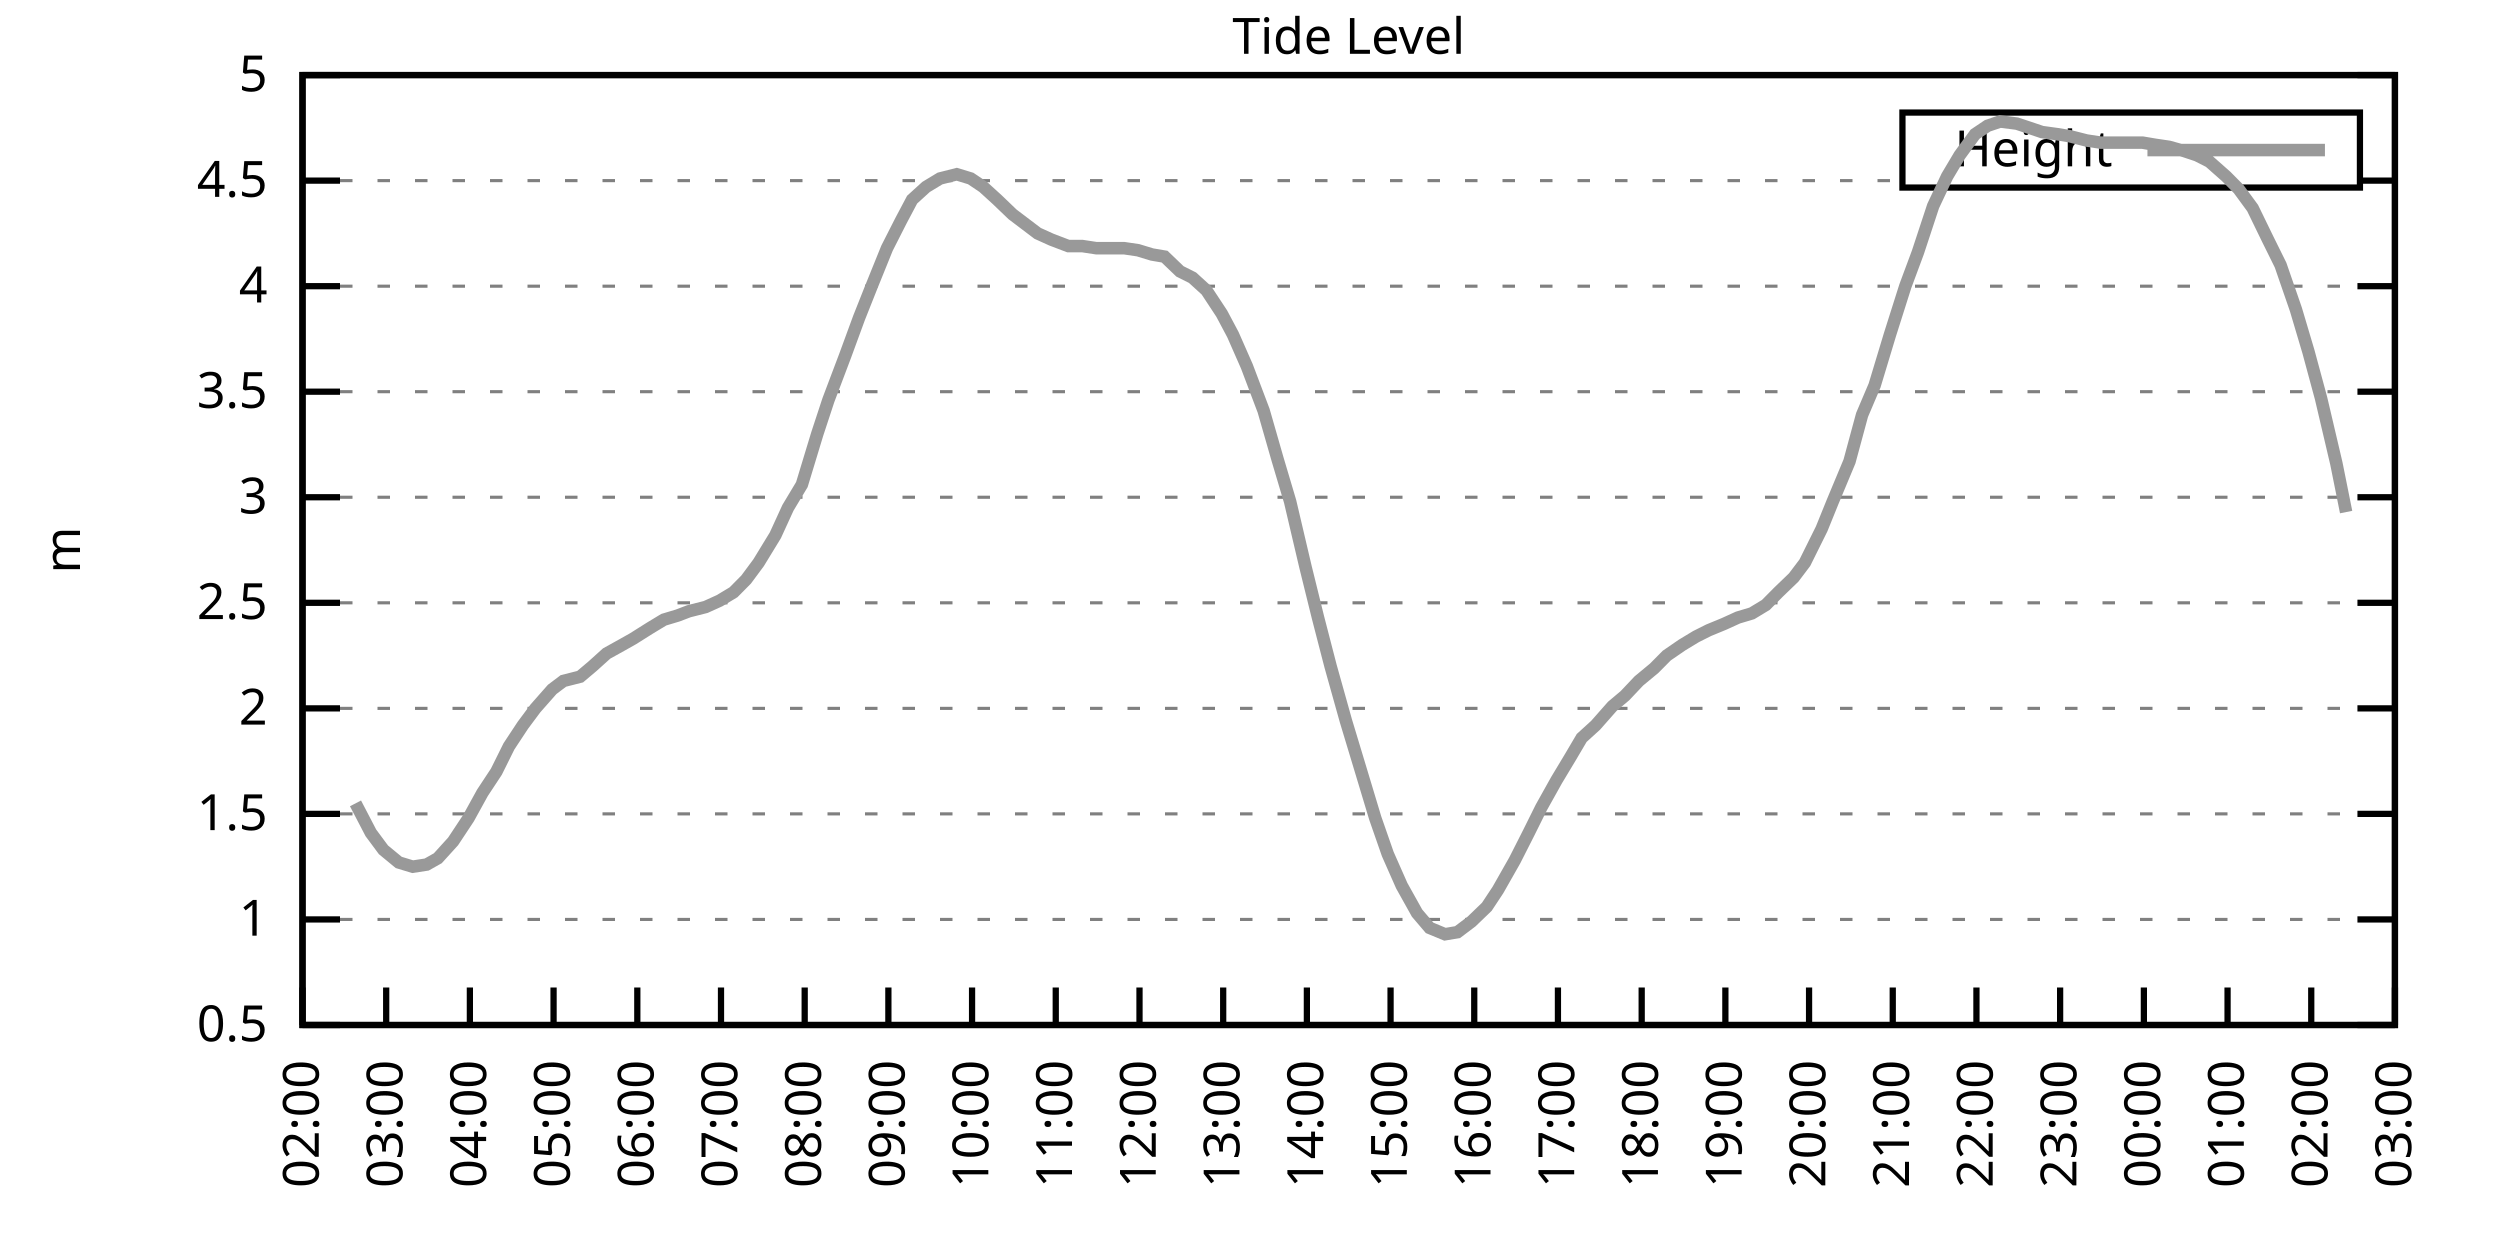
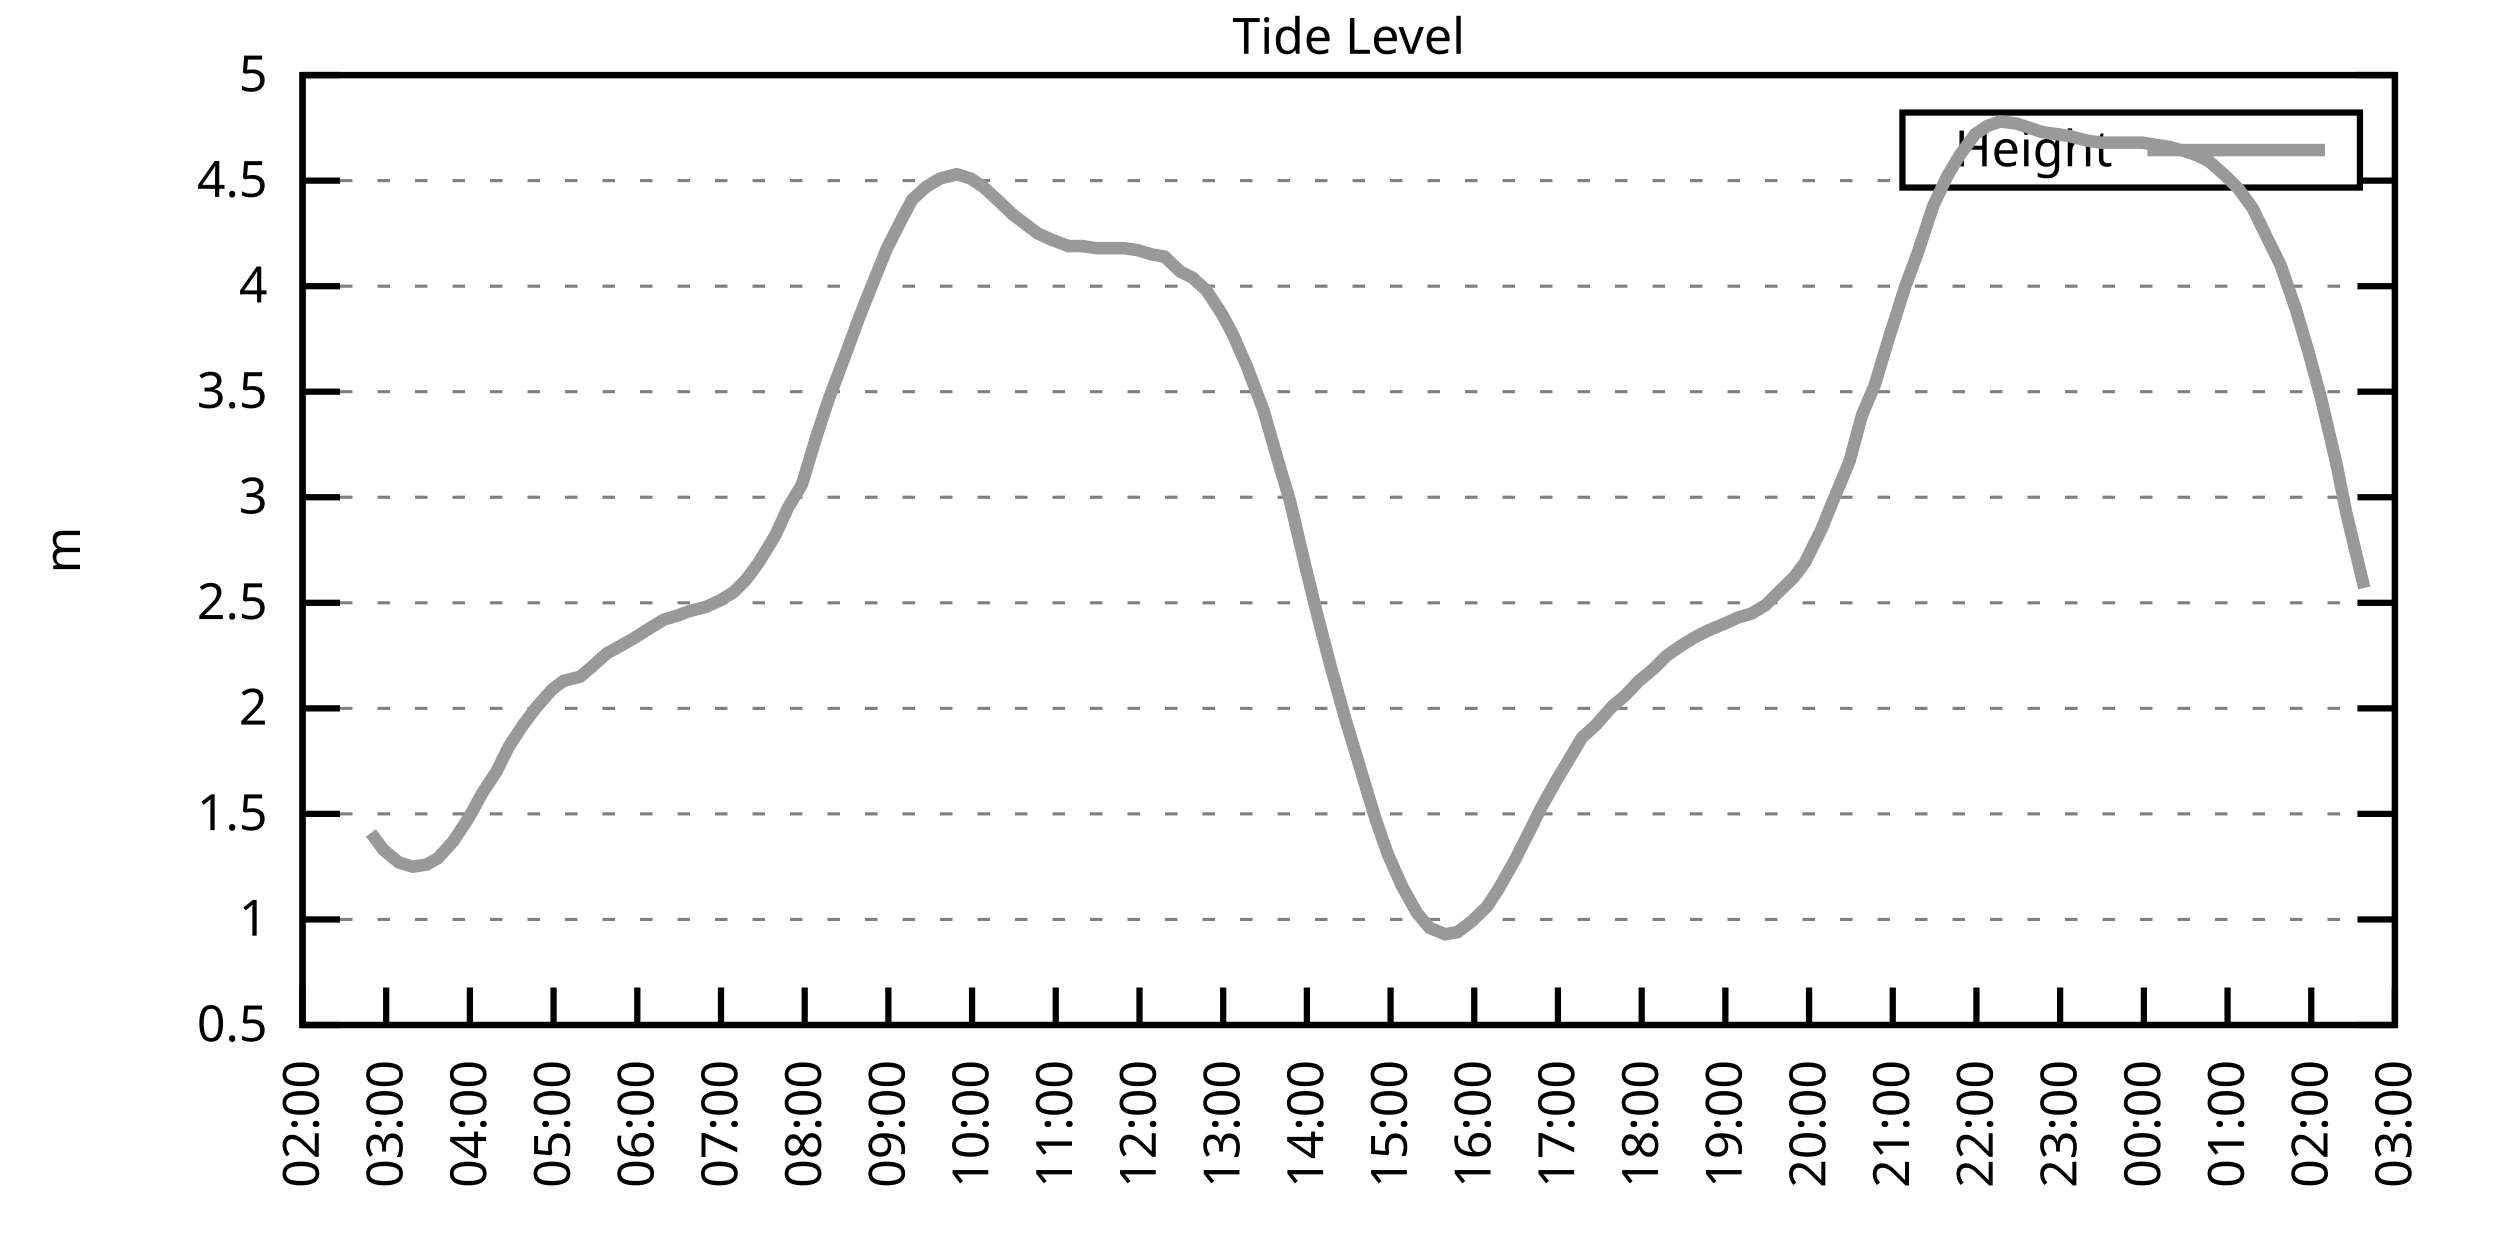
<svg xmlns="http://www.w3.org/2000/svg" xmlns:xlink="http://www.w3.org/1999/xlink" width="400" height="200" viewBox="0 0 400 200">
  <g id="gnuplot_canvas">
    <rect x="0" y="0" width="400" height="200" fill="none" />
    <defs>
      <circle id="gpDot" r="0.5" stroke-width="0.5" stroke="currentColor" />
      <path id="gpPt0" stroke-width="0.333" stroke="currentColor" d="M-1,0 h2 M0,-1 v2" />
      <path id="gpPt1" stroke-width="0.333" stroke="currentColor" d="M-1,-1 L1,1 M1,-1 L-1,1" />
      <path id="gpPt2" stroke-width="0.333" stroke="currentColor" d="M-1,0 L1,0 M0,-1 L0,1 M-1,-1 L1,1 M-1,1 L1,-1" />
      <rect id="gpPt3" stroke-width="0.333" stroke="currentColor" x="-1" y="-1" width="2" height="2" />
      <rect id="gpPt4" stroke-width="0.333" stroke="currentColor" fill="currentColor" x="-1" y="-1" width="2" height="2" />
      <circle id="gpPt5" stroke-width="0.333" stroke="currentColor" cx="0" cy="0" r="1" />
      <use xlink:href="#gpPt5" id="gpPt6" fill="currentColor" stroke="none" />
      <path id="gpPt7" stroke-width="0.333" stroke="currentColor" d="M0,-1.33 L-1.33,0.67 L1.33,0.67 z" />
      <use xlink:href="#gpPt7" id="gpPt8" fill="currentColor" stroke="none" />
      <use xlink:href="#gpPt7" id="gpPt9" stroke="currentColor" transform="rotate(180)" />
      <use xlink:href="#gpPt9" id="gpPt10" fill="currentColor" stroke="none" />
      <use xlink:href="#gpPt3" id="gpPt11" stroke="currentColor" transform="rotate(45)" />
      <use xlink:href="#gpPt11" id="gpPt12" fill="currentColor" stroke="none" />
      <path id="gpPt13" stroke-width="0.333" stroke="currentColor" d="M0,1.330 L1.265,0.411 L0.782,-1.067 L-0.782,-1.076 L-1.265,0.411 z" />
      <use xlink:href="#gpPt13" id="gpPt14" fill="currentColor" stroke="none" />
      <filter id="textbox" filterUnits="objectBoundingBox" x="0" y="0" height="1" width="1">
        <feFlood flood-color="white" flood-opacity="1" result="bgnd" />
        <feComposite in="SourceGraphic" in2="bgnd" operator="atop" />
      </filter>
      <filter id="greybox" filterUnits="objectBoundingBox" x="0" y="0" height="1" width="1">
        <feFlood flood-color="lightgrey" flood-opacity="1" result="grey" />
        <feComposite in="SourceGraphic" in2="grey" operator="atop" />
      </filter>
    </defs>
    <g fill="none" color="white" stroke="currentColor" stroke-width="1.00" stroke-linecap="butt" stroke-linejoin="miter">
</g>
    <g fill="none" color="black" stroke="currentColor" stroke-width="1.00" stroke-linecap="butt" stroke-linejoin="miter">
      <g stroke="none" shape-rendering="crispEdges">
        <polygon fill="rgb(255, 255, 255)" points="48.40,164.00 383.18,164.00 383.18,12.02 48.40,12.02 " />
      </g>
    </g>
    <g fill="none" color="black" stroke="currentColor" stroke-width="1.00" stroke-linecap="butt" stroke-linejoin="miter">
</g>
    <g fill="none" color="black" stroke="black" stroke-width="0.50" stroke-linecap="butt" stroke-linejoin="miter">
</g>
    <g fill="none" color="gray" stroke="currentColor" stroke-width="0.50" stroke-linecap="butt" stroke-linejoin="miter">
      <path stroke="gray" stroke-dasharray="2,4" class="gridline" d="M48.40,164.00 L383.19,164.00  " />
    </g>
    <g fill="none" color="gray" stroke="gray" stroke-width="1.00" stroke-linecap="butt" stroke-linejoin="miter">
</g>
    <g fill="none" color="black" stroke="currentColor" stroke-width="1.00" stroke-linecap="butt" stroke-linejoin="miter">
      <path stroke="black" d="M48.40,164.00 L54.40,164.00 M383.19,164.00 L377.19,164.00  " />
      <g transform="translate(42.80,166.60)" stroke="none" fill="black" font-family="Sans" font-size="8.00" text-anchor="end">
        <text>
          <tspan font-family="Sans"> 0.5</tspan>
        </text>
      </g>
    </g>
    <g fill="none" color="black" stroke="currentColor" stroke-width="1.00" stroke-linecap="butt" stroke-linejoin="miter">
</g>
    <g fill="none" color="black" stroke="black" stroke-width="0.50" stroke-linecap="butt" stroke-linejoin="miter">
</g>
    <g fill="none" color="gray" stroke="currentColor" stroke-width="0.50" stroke-linecap="butt" stroke-linejoin="miter">
      <path stroke="gray" stroke-dasharray="2,4" class="gridline" d="M48.40,147.11 L383.19,147.11  " />
    </g>
    <g fill="none" color="gray" stroke="gray" stroke-width="1.00" stroke-linecap="butt" stroke-linejoin="miter">
</g>
    <g fill="none" color="black" stroke="currentColor" stroke-width="1.00" stroke-linecap="butt" stroke-linejoin="miter">
      <path stroke="black" d="M48.40,147.11 L54.40,147.11 M383.19,147.11 L377.19,147.11  " />
      <g transform="translate(42.80,149.71)" stroke="none" fill="black" font-family="Sans" font-size="8.00" text-anchor="end">
        <text>
          <tspan font-family="Sans"> 1</tspan>
        </text>
      </g>
    </g>
    <g fill="none" color="black" stroke="currentColor" stroke-width="1.00" stroke-linecap="butt" stroke-linejoin="miter">
</g>
    <g fill="none" color="black" stroke="black" stroke-width="0.50" stroke-linecap="butt" stroke-linejoin="miter">
</g>
    <g fill="none" color="gray" stroke="currentColor" stroke-width="0.50" stroke-linecap="butt" stroke-linejoin="miter">
      <path stroke="gray" stroke-dasharray="2,4" class="gridline" d="M48.40,130.22 L383.19,130.22  " />
    </g>
    <g fill="none" color="gray" stroke="gray" stroke-width="1.00" stroke-linecap="butt" stroke-linejoin="miter">
</g>
    <g fill="none" color="black" stroke="currentColor" stroke-width="1.00" stroke-linecap="butt" stroke-linejoin="miter">
      <path stroke="black" d="M48.40,130.22 L54.40,130.22 M383.19,130.22 L377.19,130.22  " />
      <g transform="translate(42.80,132.82)" stroke="none" fill="black" font-family="Sans" font-size="8.00" text-anchor="end">
        <text>
          <tspan font-family="Sans"> 1.5</tspan>
        </text>
      </g>
    </g>
    <g fill="none" color="black" stroke="currentColor" stroke-width="1.00" stroke-linecap="butt" stroke-linejoin="miter">
</g>
    <g fill="none" color="black" stroke="black" stroke-width="0.50" stroke-linecap="butt" stroke-linejoin="miter">
</g>
    <g fill="none" color="gray" stroke="currentColor" stroke-width="0.50" stroke-linecap="butt" stroke-linejoin="miter">
      <path stroke="gray" stroke-dasharray="2,4" class="gridline" d="M48.40,113.34 L383.19,113.34  " />
    </g>
    <g fill="none" color="gray" stroke="gray" stroke-width="1.00" stroke-linecap="butt" stroke-linejoin="miter">
</g>
    <g fill="none" color="black" stroke="currentColor" stroke-width="1.00" stroke-linecap="butt" stroke-linejoin="miter">
      <path stroke="black" d="M48.40,113.34 L54.40,113.34 M383.19,113.34 L377.19,113.34  " />
      <g transform="translate(42.80,115.94)" stroke="none" fill="black" font-family="Sans" font-size="8.00" text-anchor="end">
        <text>
          <tspan font-family="Sans"> 2</tspan>
        </text>
      </g>
    </g>
    <g fill="none" color="black" stroke="currentColor" stroke-width="1.00" stroke-linecap="butt" stroke-linejoin="miter">
</g>
    <g fill="none" color="black" stroke="black" stroke-width="0.50" stroke-linecap="butt" stroke-linejoin="miter">
</g>
    <g fill="none" color="gray" stroke="currentColor" stroke-width="0.50" stroke-linecap="butt" stroke-linejoin="miter">
      <path stroke="gray" stroke-dasharray="2,4" class="gridline" d="M48.40,96.45 L383.19,96.45  " />
    </g>
    <g fill="none" color="gray" stroke="gray" stroke-width="1.00" stroke-linecap="butt" stroke-linejoin="miter">
</g>
    <g fill="none" color="black" stroke="currentColor" stroke-width="1.00" stroke-linecap="butt" stroke-linejoin="miter">
      <path stroke="black" d="M48.40,96.45 L54.40,96.45 M383.19,96.45 L377.19,96.45  " />
      <g transform="translate(42.80,99.05)" stroke="none" fill="black" font-family="Sans" font-size="8.00" text-anchor="end">
        <text>
          <tspan font-family="Sans"> 2.5</tspan>
        </text>
      </g>
    </g>
    <g fill="none" color="black" stroke="currentColor" stroke-width="1.00" stroke-linecap="butt" stroke-linejoin="miter">
</g>
    <g fill="none" color="black" stroke="black" stroke-width="0.50" stroke-linecap="butt" stroke-linejoin="miter">
</g>
    <g fill="none" color="gray" stroke="currentColor" stroke-width="0.50" stroke-linecap="butt" stroke-linejoin="miter">
      <path stroke="gray" stroke-dasharray="2,4" class="gridline" d="M48.40,79.56 L383.19,79.56  " />
    </g>
    <g fill="none" color="gray" stroke="gray" stroke-width="1.00" stroke-linecap="butt" stroke-linejoin="miter">
</g>
    <g fill="none" color="black" stroke="currentColor" stroke-width="1.00" stroke-linecap="butt" stroke-linejoin="miter">
      <path stroke="black" d="M48.40,79.56 L54.40,79.56 M383.19,79.56 L377.19,79.56  " />
      <g transform="translate(42.80,82.16)" stroke="none" fill="black" font-family="Sans" font-size="8.00" text-anchor="end">
        <text>
          <tspan font-family="Sans"> 3</tspan>
        </text>
      </g>
    </g>
    <g fill="none" color="black" stroke="currentColor" stroke-width="1.00" stroke-linecap="butt" stroke-linejoin="miter">
</g>
    <g fill="none" color="black" stroke="black" stroke-width="0.50" stroke-linecap="butt" stroke-linejoin="miter">
</g>
    <g fill="none" color="gray" stroke="currentColor" stroke-width="0.50" stroke-linecap="butt" stroke-linejoin="miter">
      <path stroke="gray" stroke-dasharray="2,4" class="gridline" d="M48.40,62.67 L383.19,62.67  " />
    </g>
    <g fill="none" color="gray" stroke="gray" stroke-width="1.00" stroke-linecap="butt" stroke-linejoin="miter">
</g>
    <g fill="none" color="black" stroke="currentColor" stroke-width="1.00" stroke-linecap="butt" stroke-linejoin="miter">
      <path stroke="black" d="M48.40,62.67 L54.40,62.67 M383.19,62.67 L377.19,62.67  " />
      <g transform="translate(42.80,65.27)" stroke="none" fill="black" font-family="Sans" font-size="8.00" text-anchor="end">
        <text>
          <tspan font-family="Sans"> 3.5</tspan>
        </text>
      </g>
    </g>
    <g fill="none" color="black" stroke="currentColor" stroke-width="1.00" stroke-linecap="butt" stroke-linejoin="miter">
</g>
    <g fill="none" color="black" stroke="black" stroke-width="0.50" stroke-linecap="butt" stroke-linejoin="miter">
</g>
    <g fill="none" color="gray" stroke="currentColor" stroke-width="0.50" stroke-linecap="butt" stroke-linejoin="miter">
      <path stroke="gray" stroke-dasharray="2,4" class="gridline" d="M48.40,45.79 L383.19,45.79  " />
    </g>
    <g fill="none" color="gray" stroke="gray" stroke-width="1.00" stroke-linecap="butt" stroke-linejoin="miter">
</g>
    <g fill="none" color="black" stroke="currentColor" stroke-width="1.00" stroke-linecap="butt" stroke-linejoin="miter">
      <path stroke="black" d="M48.40,45.79 L54.40,45.79 M383.19,45.79 L377.19,45.79  " />
      <g transform="translate(42.80,48.39)" stroke="none" fill="black" font-family="Sans" font-size="8.00" text-anchor="end">
        <text>
          <tspan font-family="Sans"> 4</tspan>
        </text>
      </g>
    </g>
    <g fill="none" color="black" stroke="currentColor" stroke-width="1.00" stroke-linecap="butt" stroke-linejoin="miter">
</g>
    <g fill="none" color="black" stroke="black" stroke-width="0.50" stroke-linecap="butt" stroke-linejoin="miter">
</g>
    <g fill="none" color="gray" stroke="currentColor" stroke-width="0.50" stroke-linecap="butt" stroke-linejoin="miter">
      <path stroke="gray" stroke-dasharray="2,4" class="gridline" d="M48.40,28.90 L304.39,28.90 M377.59,28.90 L383.19,28.90  " />
    </g>
    <g fill="none" color="gray" stroke="gray" stroke-width="1.00" stroke-linecap="butt" stroke-linejoin="miter">
</g>
    <g fill="none" color="black" stroke="currentColor" stroke-width="1.00" stroke-linecap="butt" stroke-linejoin="miter">
      <path stroke="black" d="M48.40,28.90 L54.40,28.90 M383.19,28.90 L377.19,28.90  " />
      <g transform="translate(42.80,31.50)" stroke="none" fill="black" font-family="Sans" font-size="8.00" text-anchor="end">
        <text>
          <tspan font-family="Sans"> 4.5</tspan>
        </text>
      </g>
    </g>
    <g fill="none" color="black" stroke="currentColor" stroke-width="1.00" stroke-linecap="butt" stroke-linejoin="miter">
</g>
    <g fill="none" color="black" stroke="black" stroke-width="0.50" stroke-linecap="butt" stroke-linejoin="miter">
</g>
    <g fill="none" color="gray" stroke="currentColor" stroke-width="0.50" stroke-linecap="butt" stroke-linejoin="miter">
      <path stroke="gray" stroke-dasharray="2,4" class="gridline" d="M48.40,12.01 L383.19,12.01  " />
    </g>
    <g fill="none" color="gray" stroke="gray" stroke-width="1.00" stroke-linecap="butt" stroke-linejoin="miter">
</g>
    <g fill="none" color="black" stroke="currentColor" stroke-width="1.00" stroke-linecap="butt" stroke-linejoin="miter">
      <path stroke="black" d="M48.40,12.01 L54.40,12.01 M383.19,12.01 L377.19,12.01  " />
      <g transform="translate(42.80,14.61)" stroke="none" fill="black" font-family="Sans" font-size="8.00" text-anchor="end">
        <text>
          <tspan font-family="Sans"> 5</tspan>
        </text>
      </g>
    </g>
    <g fill="none" color="black" stroke="currentColor" stroke-width="1.00" stroke-linecap="butt" stroke-linejoin="miter">
      <path stroke="black" d="M48.40,164.00 L48.40,158.00  " />
      <g transform="translate(51.00,169.60) rotate(270.00)" stroke="none" fill="black" font-family="Sans" font-size="8.00" text-anchor="end">
        <text>
          <tspan font-family="Sans">02:00</tspan>
        </text>
      </g>
    </g>
    <g fill="none" color="black" stroke="currentColor" stroke-width="1.00" stroke-linecap="butt" stroke-linejoin="miter">
      <path stroke="black" d="M61.79,164.00 L61.79,158.00  " />
      <g transform="translate(64.39,169.60) rotate(270.00)" stroke="none" fill="black" font-family="Sans" font-size="8.00" text-anchor="end">
        <text>
          <tspan font-family="Sans">03:00</tspan>
        </text>
      </g>
    </g>
    <g fill="none" color="black" stroke="currentColor" stroke-width="1.00" stroke-linecap="butt" stroke-linejoin="miter">
      <path stroke="black" d="M75.18,164.00 L75.18,158.00  " />
      <g transform="translate(77.78,169.60) rotate(270.00)" stroke="none" fill="black" font-family="Sans" font-size="8.00" text-anchor="end">
        <text>
          <tspan font-family="Sans">04:00</tspan>
        </text>
      </g>
    </g>
    <g fill="none" color="black" stroke="currentColor" stroke-width="1.00" stroke-linecap="butt" stroke-linejoin="miter">
      <path stroke="black" d="M88.57,164.00 L88.57,158.00  " />
      <g transform="translate(91.17,169.60) rotate(270.00)" stroke="none" fill="black" font-family="Sans" font-size="8.00" text-anchor="end">
        <text>
          <tspan font-family="Sans">05:00</tspan>
        </text>
      </g>
    </g>
    <g fill="none" color="black" stroke="currentColor" stroke-width="1.00" stroke-linecap="butt" stroke-linejoin="miter">
      <path stroke="black" d="M101.97,164.00 L101.97,158.00  " />
      <g transform="translate(104.57,169.60) rotate(270.00)" stroke="none" fill="black" font-family="Sans" font-size="8.00" text-anchor="end">
        <text>
          <tspan font-family="Sans">06:00</tspan>
        </text>
      </g>
    </g>
    <g fill="none" color="black" stroke="currentColor" stroke-width="1.00" stroke-linecap="butt" stroke-linejoin="miter">
      <path stroke="black" d="M115.36,164.00 L115.36,158.00  " />
      <g transform="translate(117.96,169.60) rotate(270.00)" stroke="none" fill="black" font-family="Sans" font-size="8.00" text-anchor="end">
        <text>
          <tspan font-family="Sans">07:00</tspan>
        </text>
      </g>
    </g>
    <g fill="none" color="black" stroke="currentColor" stroke-width="1.00" stroke-linecap="butt" stroke-linejoin="miter">
      <path stroke="black" d="M128.75,164.00 L128.75,158.00  " />
      <g transform="translate(131.35,169.60) rotate(270.00)" stroke="none" fill="black" font-family="Sans" font-size="8.00" text-anchor="end">
        <text>
          <tspan font-family="Sans">08:00</tspan>
        </text>
      </g>
    </g>
    <g fill="none" color="black" stroke="currentColor" stroke-width="1.00" stroke-linecap="butt" stroke-linejoin="miter">
      <path stroke="black" d="M142.14,164.00 L142.14,158.00  " />
      <g transform="translate(144.74,169.60) rotate(270.00)" stroke="none" fill="black" font-family="Sans" font-size="8.00" text-anchor="end">
        <text>
          <tspan font-family="Sans">09:00</tspan>
        </text>
      </g>
    </g>
    <g fill="none" color="black" stroke="currentColor" stroke-width="1.00" stroke-linecap="butt" stroke-linejoin="miter">
      <path stroke="black" d="M155.53,164.00 L155.53,158.00  " />
      <g transform="translate(158.13,169.60) rotate(270.00)" stroke="none" fill="black" font-family="Sans" font-size="8.00" text-anchor="end">
        <text>
          <tspan font-family="Sans">10:00</tspan>
        </text>
      </g>
    </g>
    <g fill="none" color="black" stroke="currentColor" stroke-width="1.00" stroke-linecap="butt" stroke-linejoin="miter">
      <path stroke="black" d="M168.92,164.00 L168.92,158.00  " />
      <g transform="translate(171.52,169.60) rotate(270.00)" stroke="none" fill="black" font-family="Sans" font-size="8.00" text-anchor="end">
        <text>
          <tspan font-family="Sans">11:00</tspan>
        </text>
      </g>
    </g>
    <g fill="none" color="black" stroke="currentColor" stroke-width="1.00" stroke-linecap="butt" stroke-linejoin="miter">
      <path stroke="black" d="M182.32,164.00 L182.32,158.00  " />
      <g transform="translate(184.92,169.60) rotate(270.00)" stroke="none" fill="black" font-family="Sans" font-size="8.00" text-anchor="end">
        <text>
          <tspan font-family="Sans">12:00</tspan>
        </text>
      </g>
    </g>
    <g fill="none" color="black" stroke="currentColor" stroke-width="1.00" stroke-linecap="butt" stroke-linejoin="miter">
      <path stroke="black" d="M195.71,164.00 L195.71,158.00  " />
      <g transform="translate(198.31,169.60) rotate(270.00)" stroke="none" fill="black" font-family="Sans" font-size="8.00" text-anchor="end">
        <text>
          <tspan font-family="Sans">13:00</tspan>
        </text>
      </g>
    </g>
    <g fill="none" color="black" stroke="currentColor" stroke-width="1.00" stroke-linecap="butt" stroke-linejoin="miter">
      <path stroke="black" d="M209.10,164.00 L209.10,158.00  " />
      <g transform="translate(211.70,169.60) rotate(270.00)" stroke="none" fill="black" font-family="Sans" font-size="8.00" text-anchor="end">
        <text>
          <tspan font-family="Sans">14:00</tspan>
        </text>
      </g>
    </g>
    <g fill="none" color="black" stroke="currentColor" stroke-width="1.00" stroke-linecap="butt" stroke-linejoin="miter">
      <path stroke="black" d="M222.49,164.00 L222.49,158.00  " />
      <g transform="translate(225.09,169.60) rotate(270.00)" stroke="none" fill="black" font-family="Sans" font-size="8.00" text-anchor="end">
        <text>
          <tspan font-family="Sans">15:00</tspan>
        </text>
      </g>
    </g>
    <g fill="none" color="black" stroke="currentColor" stroke-width="1.00" stroke-linecap="butt" stroke-linejoin="miter">
      <path stroke="black" d="M235.88,164.00 L235.88,158.00  " />
      <g transform="translate(238.48,169.60) rotate(270.00)" stroke="none" fill="black" font-family="Sans" font-size="8.00" text-anchor="end">
        <text>
          <tspan font-family="Sans">16:00</tspan>
        </text>
      </g>
    </g>
    <g fill="none" color="black" stroke="currentColor" stroke-width="1.00" stroke-linecap="butt" stroke-linejoin="miter">
      <path stroke="black" d="M249.27,164.00 L249.27,158.00  " />
      <g transform="translate(251.87,169.60) rotate(270.00)" stroke="none" fill="black" font-family="Sans" font-size="8.00" text-anchor="end">
        <text>
          <tspan font-family="Sans">17:00</tspan>
        </text>
      </g>
    </g>
    <g fill="none" color="black" stroke="currentColor" stroke-width="1.00" stroke-linecap="butt" stroke-linejoin="miter">
      <path stroke="black" d="M262.67,164.00 L262.67,158.00  " />
      <g transform="translate(265.27,169.60) rotate(270.00)" stroke="none" fill="black" font-family="Sans" font-size="8.00" text-anchor="end">
        <text>
          <tspan font-family="Sans">18:00</tspan>
        </text>
      </g>
    </g>
    <g fill="none" color="black" stroke="currentColor" stroke-width="1.00" stroke-linecap="butt" stroke-linejoin="miter">
      <path stroke="black" d="M276.06,164.00 L276.06,158.00  " />
      <g transform="translate(278.66,169.60) rotate(270.00)" stroke="none" fill="black" font-family="Sans" font-size="8.00" text-anchor="end">
        <text>
          <tspan font-family="Sans">19:00</tspan>
        </text>
      </g>
    </g>
    <g fill="none" color="black" stroke="currentColor" stroke-width="1.00" stroke-linecap="butt" stroke-linejoin="miter">
      <path stroke="black" d="M289.45,164.00 L289.45,158.00  " />
      <g transform="translate(292.05,169.60) rotate(270.00)" stroke="none" fill="black" font-family="Sans" font-size="8.00" text-anchor="end">
        <text>
          <tspan font-family="Sans">20:00</tspan>
        </text>
      </g>
    </g>
    <g fill="none" color="black" stroke="currentColor" stroke-width="1.00" stroke-linecap="butt" stroke-linejoin="miter">
      <path stroke="black" d="M302.84,164.00 L302.84,158.00  " />
      <g transform="translate(305.44,169.60) rotate(270.00)" stroke="none" fill="black" font-family="Sans" font-size="8.00" text-anchor="end">
        <text>
          <tspan font-family="Sans">21:00</tspan>
        </text>
      </g>
    </g>
    <g fill="none" color="black" stroke="currentColor" stroke-width="1.00" stroke-linecap="butt" stroke-linejoin="miter">
      <path stroke="black" d="M316.23,164.00 L316.23,158.00  " />
      <g transform="translate(318.83,169.60) rotate(270.00)" stroke="none" fill="black" font-family="Sans" font-size="8.00" text-anchor="end">
        <text>
          <tspan font-family="Sans">22:00</tspan>
        </text>
      </g>
    </g>
    <g fill="none" color="black" stroke="currentColor" stroke-width="1.00" stroke-linecap="butt" stroke-linejoin="miter">
      <path stroke="black" d="M329.62,164.00 L329.62,158.00  " />
      <g transform="translate(332.22,169.60) rotate(270.00)" stroke="none" fill="black" font-family="Sans" font-size="8.00" text-anchor="end">
        <text>
          <tspan font-family="Sans">23:00</tspan>
        </text>
      </g>
    </g>
    <g fill="none" color="black" stroke="currentColor" stroke-width="1.00" stroke-linecap="butt" stroke-linejoin="miter">
      <path stroke="black" d="M343.02,164.00 L343.02,158.00  " />
      <g transform="translate(345.62,169.60) rotate(270.00)" stroke="none" fill="black" font-family="Sans" font-size="8.00" text-anchor="end">
        <text>
          <tspan font-family="Sans">00:00</tspan>
        </text>
      </g>
    </g>
    <g fill="none" color="black" stroke="currentColor" stroke-width="1.00" stroke-linecap="butt" stroke-linejoin="miter">
      <path stroke="black" d="M356.41,164.00 L356.41,158.00  " />
      <g transform="translate(359.01,169.60) rotate(270.00)" stroke="none" fill="black" font-family="Sans" font-size="8.00" text-anchor="end">
        <text>
          <tspan font-family="Sans">01:00</tspan>
        </text>
      </g>
    </g>
    <g fill="none" color="black" stroke="currentColor" stroke-width="1.00" stroke-linecap="butt" stroke-linejoin="miter">
      <path stroke="black" d="M369.80,164.00 L369.80,158.00  " />
      <g transform="translate(372.40,169.60) rotate(270.00)" stroke="none" fill="black" font-family="Sans" font-size="8.00" text-anchor="end">
        <text>
          <tspan font-family="Sans">02:00</tspan>
        </text>
      </g>
    </g>
    <g fill="none" color="black" stroke="currentColor" stroke-width="1.00" stroke-linecap="butt" stroke-linejoin="miter">
      <path stroke="black" d="M383.19,164.00 L383.19,158.00  " />
      <g transform="translate(385.79,169.60) rotate(270.00)" stroke="none" fill="black" font-family="Sans" font-size="8.00" text-anchor="end">
        <text>
          <tspan font-family="Sans">03:00</tspan>
        </text>
      </g>
    </g>
    <g fill="none" color="black" stroke="currentColor" stroke-width="1.00" stroke-linecap="butt" stroke-linejoin="miter">
</g>
    <g fill="none" color="black" stroke="currentColor" stroke-width="1.00" stroke-linecap="butt" stroke-linejoin="miter">
      <path stroke="black" d="M48.40,12.01 L48.40,164.00 L383.19,164.00 L383.19,12.01 L48.40,12.01 Z  " />
    </g>
    <g fill="none" color="black" stroke="currentColor" stroke-width="1.00" stroke-linecap="butt" stroke-linejoin="miter">
</g>
    <g fill="none" color="black" stroke="currentColor" stroke-width="1.00" stroke-linecap="butt" stroke-linejoin="miter">
      <path stroke="black" d="M304.39,30.01 L304.39,18.01 L377.59,18.01 L377.59,30.01 L304.39,30.01 Z  " />
    </g>
    <g id="Tide_level_plot_1">
      <g fill="none" color="white" stroke="black" stroke-width="2.00" stroke-linecap="butt" stroke-linejoin="miter">
</g>
      <g fill="none" color="black" stroke="currentColor" stroke-width="2.00" stroke-linecap="butt" stroke-linejoin="miter">
        <g transform="translate(337.99,26.61)" stroke="none" fill="black" font-family="Sans" font-size="8.00" text-anchor="end">
          <text>
            <tspan font-family="Sans">Height</tspan>
          </text>
        </g>
      </g>
      <g fill="none" color="black" stroke="currentColor" stroke-width="2.00" stroke-linecap="butt" stroke-linejoin="miter">
-         <path stroke="rgb(153, 153, 153)" d="M343.59,24.01 L371.99,24.01 M56.88,128.54 L59.34,133.26 L61.35,135.97 L63.80,137.99 L66.03,138.67 L68.26,138.33   L70.05,137.32 L72.50,134.62 L74.96,130.90 L77.19,126.85 L79.42,123.47 L81.43,119.42 L83.66,116.04 L85.67,113.34   L88.35,110.30 L90.14,108.95 L92.82,108.27 L94.82,106.58 L97.06,104.56 L99.51,103.20 L101.30,102.19 L103.98,100.50   L106.21,99.15 L108.44,98.48 L110.22,97.80 L112.90,97.12 L115.13,96.11 L117.37,94.76 L119.38,92.73 L121.38,90.03   L124.06,85.64 L126.07,81.25 L128.30,77.53 L130.76,69.43 L132.54,64.02 L135.22,56.93 L137.45,50.85 L139.46,45.79   L141.92,39.71 L144.15,35.32 L145.94,31.94 L148.17,29.91 L150.40,28.56 L153.08,27.88 L155.31,28.56 L157.32,29.91   L159.55,31.94 L162.01,34.30 L164.24,35.99 L166.02,37.34 L168.25,38.35 L170.93,39.37 L173.17,39.37 L175.40,39.71   L177.41,39.71 L179.86,39.71 L182.09,40.04 L184.32,40.72 L186.33,41.06 L188.79,43.42 L190.80,44.43 L193.03,46.46   L195.48,50.18 L197.27,53.55 L199.50,58.62 L202.18,65.71 L204.41,73.48 L206.42,80.24 L208.88,90.71 L210.88,98.81   L212.89,106.58 L215.35,115.36 L217.80,123.47 L220.04,130.90 L222.04,136.64 L224.28,141.71 L226.73,146.10 L228.74,148.46   L231.20,149.48 L233.20,149.14 L235.44,147.45 L237.89,145.09 L239.68,142.38 L242.36,137.66 L244.59,133.26 L246.60,129.21   L249.05,124.82 L251.28,121.11 L253.07,118.07 L255.30,116.04 L257.98,113.00 L259.99,111.31 L262.22,108.95 L264.67,106.92   L266.68,104.89 L269.14,103.20 L271.37,101.85 L273.38,100.84 L275.83,99.83 L278.07,98.81 L280.30,98.14 L282.53,96.79   L284.54,94.76 L286.99,92.40 L288.78,90.03 L291.46,84.63 L293.24,80.24 L295.92,73.82 L297.93,66.39 L299.94,61.66   L302.39,53.55 L304.85,45.79 L306.86,40.38 L309.31,32.95 L311.54,28.22 L313.55,24.84 L316.01,21.47 L318.02,20.12   L320.03,19.44 L322.70,19.78 L324.71,20.45 L326.72,21.13 L329.18,21.47 L331.19,21.80 L333.86,22.48 L336.10,22.82   L338.10,22.82 L340.11,22.82 L342.79,22.82 L344.80,23.16 L347.03,23.49 L349.49,24.17 L351.50,24.84 L353.51,25.86   L356.18,28.22 L358.19,30.25 L360.42,33.29 L362.88,38.35 L364.89,42.41 L367.34,49.50 L369.35,56.26 L371.36,63.69   L373.82,74.16 L375.38,81.93  " />
+         <path stroke="rgb(153, 153, 153)" d="M343.59,24.01 L371.99,24.01 M59.34,133.26 L61.35,135.97 L63.80,137.99 L66.03,138.67 L68.26,138.33 L70.05,137.32   L72.50,134.62 L74.96,130.90 L77.19,126.85 L79.42,123.47 L81.43,119.42 L83.66,116.04 L85.67,113.34 L88.35,110.30   L90.14,108.95 L92.82,108.27 L94.82,106.58 L97.06,104.56 L99.51,103.20 L101.30,102.19 L103.98,100.50 L106.21,99.15   L108.44,98.48 L110.22,97.80 L112.90,97.12 L115.13,96.11 L117.37,94.76 L119.38,92.73 L121.38,90.03 L124.06,85.64   L126.07,81.25 L128.30,77.53 L130.76,69.43 L132.54,64.02 L135.22,56.93 L137.45,50.85 L139.46,45.79 L141.92,39.71   L144.15,35.32 L145.94,31.94 L148.17,29.91 L150.40,28.56 L153.08,27.88 L155.31,28.56 L157.32,29.91 L159.55,31.94   L162.01,34.30 L164.24,35.99 L166.02,37.34 L168.25,38.35 L170.93,39.37 L173.17,39.37 L175.40,39.71 L177.41,39.71   L179.86,39.71 L182.09,40.04 L184.32,40.72 L186.33,41.06 L188.79,43.42 L190.80,44.43 L193.03,46.46 L195.48,50.18   L197.27,53.55 L199.50,58.62 L202.18,65.71 L204.41,73.48 L206.42,80.24 L208.88,90.71 L210.88,98.81 L212.89,106.58   L215.35,115.36 L217.80,123.47 L220.04,130.90 L222.04,136.64 L224.28,141.71 L226.73,146.10 L228.74,148.46 L231.20,149.48   L233.20,149.14 L235.44,147.45 L237.89,145.09 L239.68,142.38 L242.36,137.66 L244.59,133.26 L246.60,129.21 L249.05,124.82   L251.28,121.11 L253.07,118.07 L255.30,116.04 L257.98,113.00 L259.99,111.31 L262.22,108.95 L264.67,106.92 L266.68,104.89   L269.14,103.20 L271.37,101.85 L273.38,100.84 L275.83,99.83 L278.07,98.81 L280.30,98.14 L282.53,96.79 L284.54,94.76   L286.99,92.40 L288.78,90.03 L291.46,84.63 L293.24,80.24 L295.92,73.82 L297.93,66.39 L299.94,61.66 L302.39,53.55   L304.85,45.79 L306.86,40.38 L309.31,32.95 L311.54,28.22 L313.55,24.84 L316.01,21.47 L318.02,20.12 L320.03,19.44   L322.70,19.78 L324.71,20.45 L326.72,21.13 L329.18,21.47 L331.19,21.80 L333.86,22.48 L336.10,22.82 L338.10,22.82   L340.11,22.82 L342.79,22.82 L344.80,23.16 L347.03,23.49 L349.49,24.17 L351.50,24.84 L353.51,25.86 L356.18,28.22   L358.19,30.25 L360.42,33.29 L362.88,38.35 L364.89,42.41 L367.34,49.50 L369.35,56.26 L371.36,63.69 L373.82,74.16   L375.38,81.93 L378.28,94.08  " />
      </g>
    </g>
    <g fill="none" color="black" stroke="currentColor" stroke-width="2.00" stroke-linecap="butt" stroke-linejoin="miter">
</g>
    <g fill="none" color="black" stroke="black" stroke-width="1.00" stroke-linecap="butt" stroke-linejoin="miter">
</g>
    <g fill="none" color="black" stroke="currentColor" stroke-width="1.00" stroke-linecap="butt" stroke-linejoin="miter">
      <path stroke="black" d="M48.40,12.01 L48.40,164.00 L383.19,164.00 L383.19,12.01 L48.40,12.01 Z  " />
      <g transform="translate(12.80,88.01) rotate(270.00)" stroke="none" fill="black" font-family="Sans" font-size="8.00" text-anchor="middle">
        <text>
          <tspan font-family="Sans">m</tspan>
        </text>
      </g>
    </g>
    <g fill="none" color="black" stroke="currentColor" stroke-width="1.00" stroke-linecap="butt" stroke-linejoin="miter">
</g>
    <g fill="none" color="black" stroke="currentColor" stroke-width="1.00" stroke-linecap="butt" stroke-linejoin="miter">
      <g transform="translate(215.79,8.61)" stroke="none" fill="black" font-family="Sans" font-size="8.00" text-anchor="middle">
        <text>
          <tspan font-family="Sans">Tide Level</tspan>
        </text>
      </g>
    </g>
    <g fill="none" color="black" stroke="currentColor" stroke-width="1.00" stroke-linecap="butt" stroke-linejoin="miter">
</g>
  </g>
</svg>
